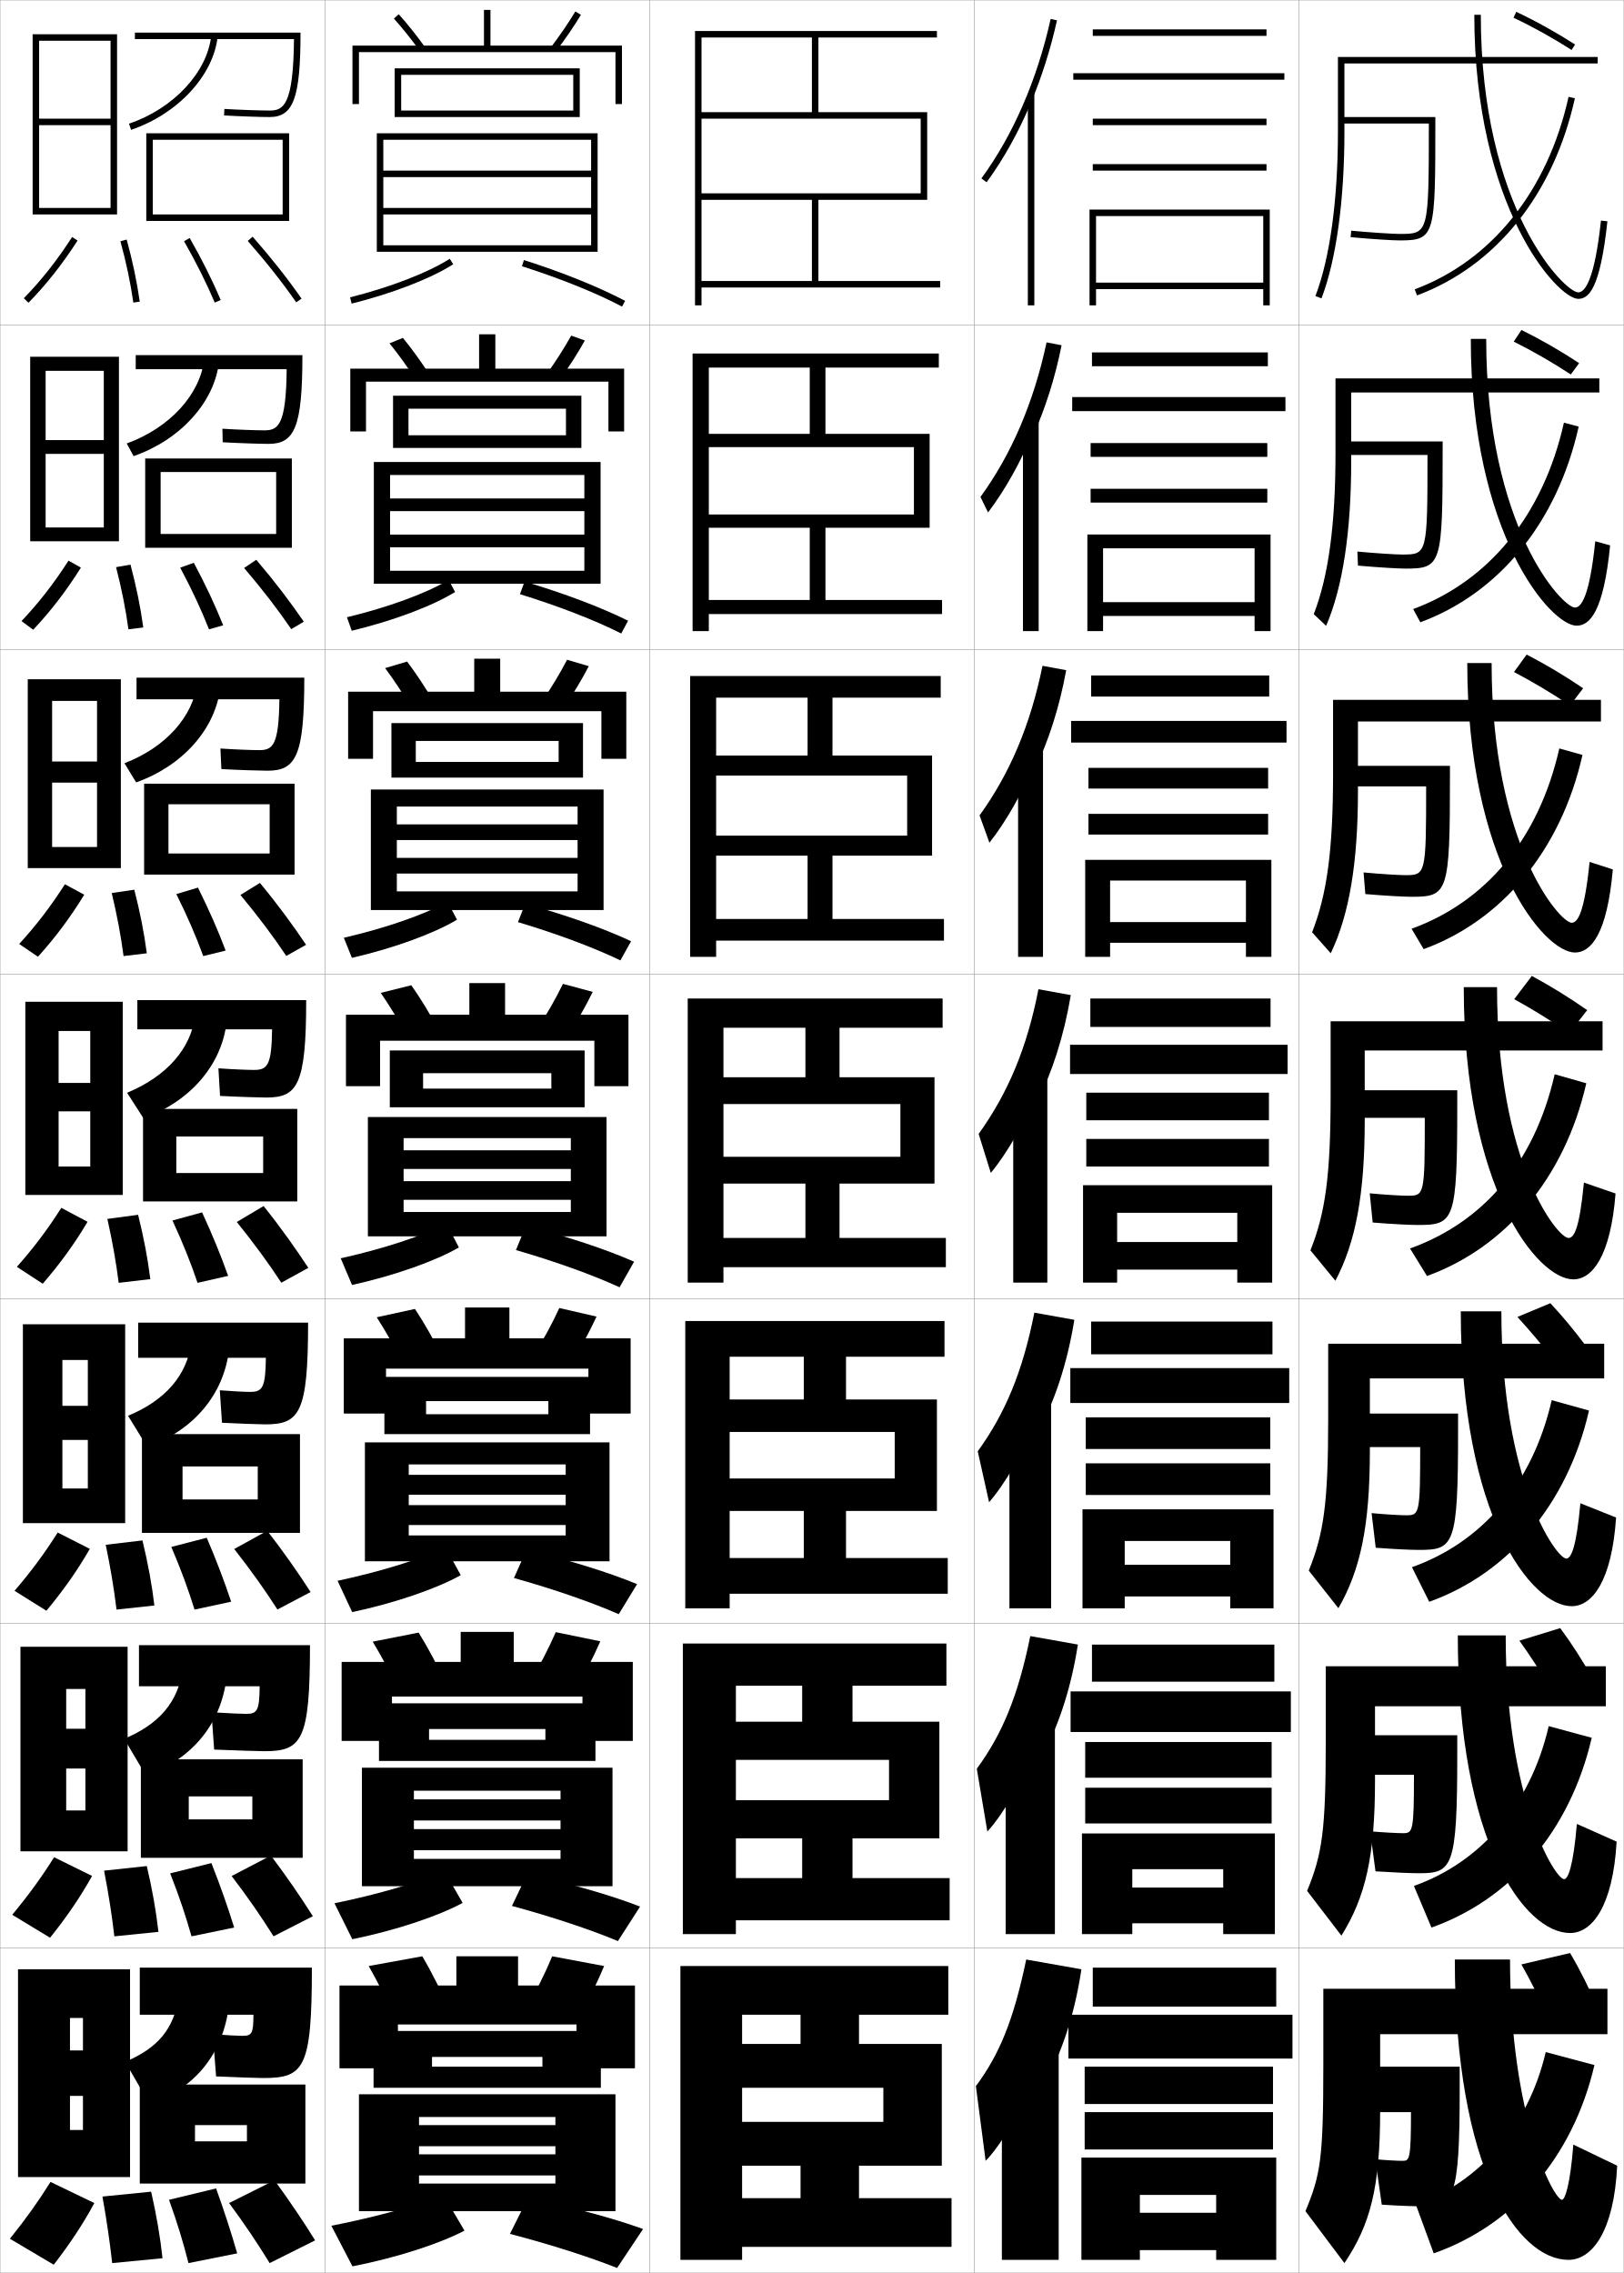
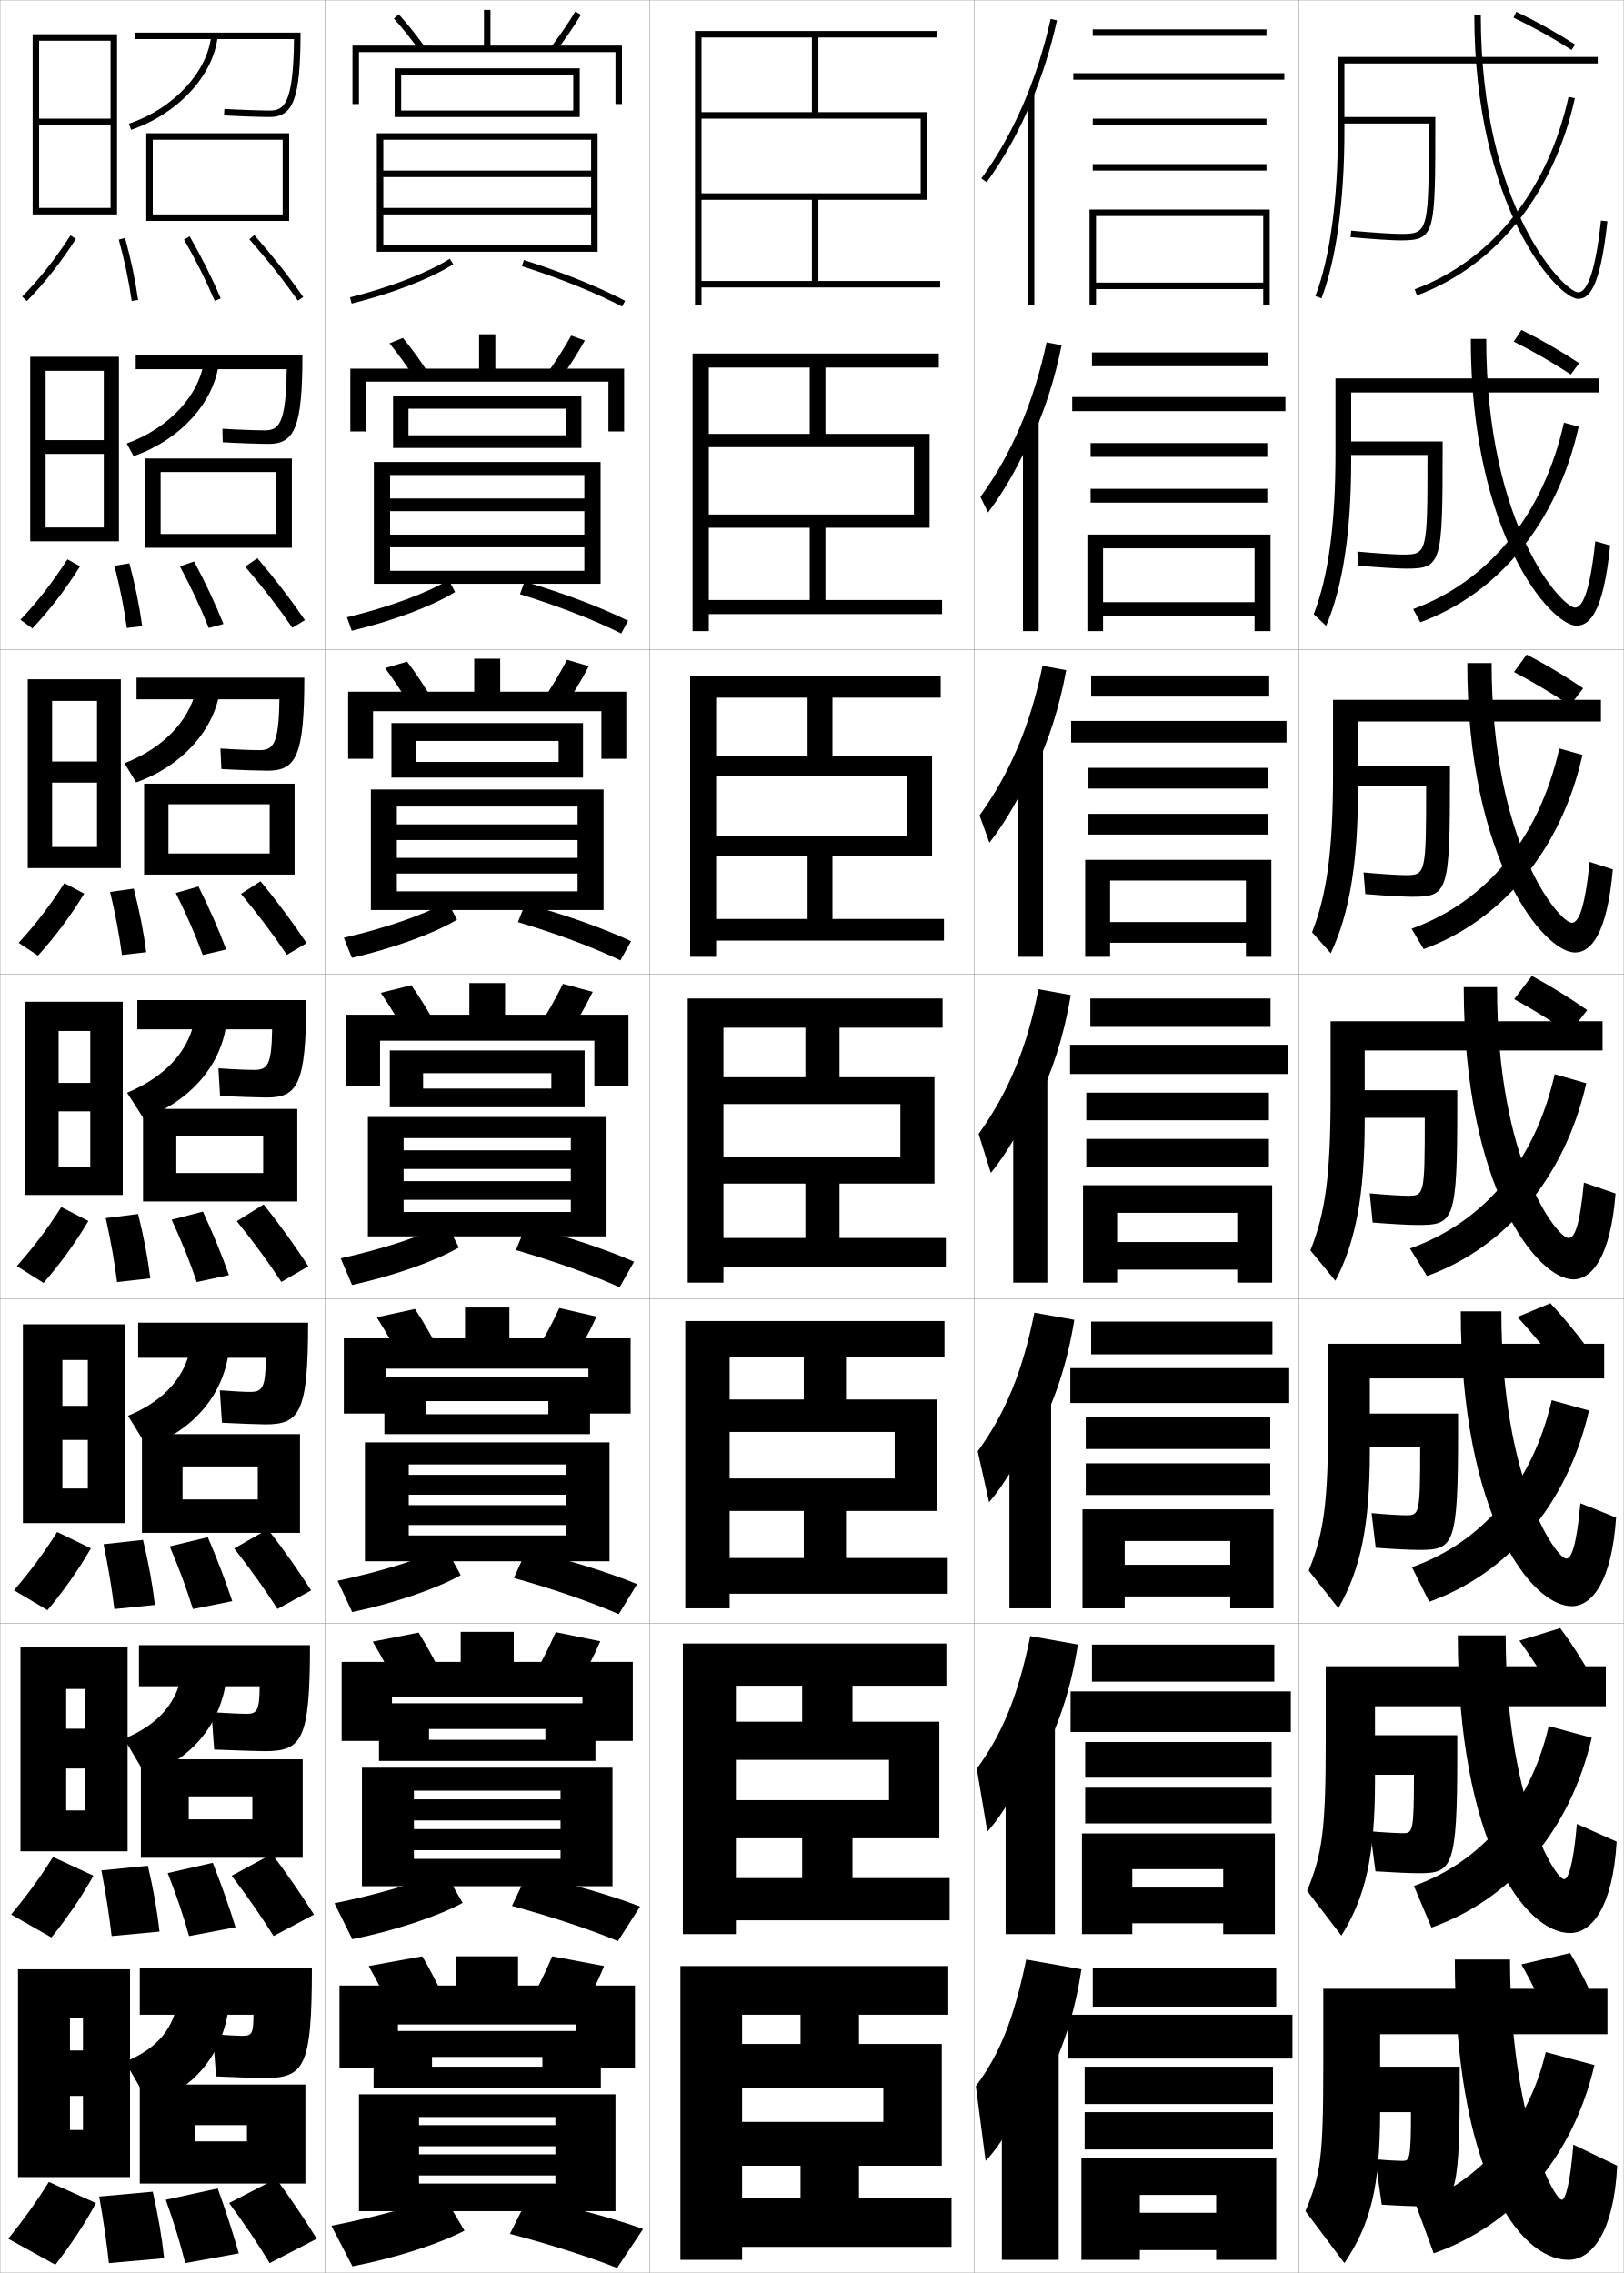
<svg xmlns="http://www.w3.org/2000/svg" width="500.1" height="700.1" viewBox="0 0 500.1 700.1" overflow="visible" enable-background="new 0 0 500.1 700.1" xml:space="preserve">
  <g id="glyphs">
    <g>
      <rect x="0.05" y="0.05" fill="none" stroke="#999999" stroke-width="0.1" width="100" height="100" />
      <rect x="0.05" y="100.05" fill="none" stroke="#999999" stroke-width="0.1" width="100" height="100" />
      <rect x="0.05" y="200.05" fill="none" stroke="#999999" stroke-width="0.1" width="100" height="100" />
      <rect x="0.05" y="300.05" fill="none" stroke="#999999" stroke-width="0.1" width="100" height="100" />
      <rect x="0.05" y="400.05" fill="none" stroke="#999999" stroke-width="0.1" width="100" height="100" />
      <rect x="0.05" y="500.05" fill="none" stroke="#999999" stroke-width="0.1" width="100" height="100" />
      <rect x="0.05" y="600.05" fill="none" stroke="#999999" stroke-width="0.1" width="100" height="100" />
      <rect x="100.05" y="0.05" fill="none" stroke="#999999" stroke-width="0.1" width="100" height="100" />
      <rect x="100.05" y="100.05" fill="none" stroke="#999999" stroke-width="0.1" width="100" height="100" />
      <rect x="100.05" y="200.05" fill="none" stroke="#999999" stroke-width="0.1" width="100" height="100" />
      <rect x="100.05" y="300.05" fill="none" stroke="#999999" stroke-width="0.1" width="100" height="100" />
      <rect x="100.05" y="400.05" fill="none" stroke="#999999" stroke-width="0.1" width="100" height="100" />
      <rect x="100.05" y="500.05" fill="none" stroke="#999999" stroke-width="0.1" width="100" height="100" />
      <rect x="100.05" y="600.05" fill="none" stroke="#999999" stroke-width="0.1" width="100" height="100" />
      <rect x="200.05" y="0.05" fill="none" stroke="#999999" stroke-width="0.1" width="100" height="100" />
      <rect x="200.05" y="100.05" fill="none" stroke="#999999" stroke-width="0.1" width="100" height="100" />
      <rect x="200.05" y="200.05" fill="none" stroke="#999999" stroke-width="0.1" width="100" height="100" />
      <rect x="200.05" y="300.05" fill="none" stroke="#999999" stroke-width="0.1" width="100" height="100" />
      <rect x="200.05" y="400.05" fill="none" stroke="#999999" stroke-width="0.1" width="100" height="100" />
      <rect x="200.05" y="500.05" fill="none" stroke="#999999" stroke-width="0.1" width="100" height="100" />
      <rect x="200.05" y="600.05" fill="none" stroke="#999999" stroke-width="0.1" width="100" height="100" />
      <rect x="300.05" y="0.05" fill="none" stroke="#999999" stroke-width="0.1" width="100" height="100" />
      <rect x="300.05" y="100.05" fill="none" stroke="#999999" stroke-width="0.1" width="100" height="100" />
      <rect x="300.05" y="200.05" fill="none" stroke="#999999" stroke-width="0.1" width="100" height="100" />
      <rect x="300.05" y="300.05" fill="none" stroke="#999999" stroke-width="0.1" width="100" height="100" />
      <rect x="300.05" y="400.05" fill="none" stroke="#999999" stroke-width="0.1" width="100" height="100" />
      <rect x="300.05" y="500.05" fill="none" stroke="#999999" stroke-width="0.1" width="100" height="100" />
      <rect x="300.05" y="600.05" fill="none" stroke="#999999" stroke-width="0.1" width="100" height="100" />
      <rect x="400.05" y="0.05" fill="none" stroke="#999999" stroke-width="0.1" width="100" height="100" />
      <rect x="400.05" y="100.05" fill="none" stroke="#999999" stroke-width="0.1" width="100" height="100" />
      <rect x="400.05" y="200.05" fill="none" stroke="#999999" stroke-width="0.1" width="100" height="100" />
      <rect x="400.05" y="300.05" fill="none" stroke="#999999" stroke-width="0.1" width="100" height="100" />
      <rect x="400.05" y="400.05" fill="none" stroke="#999999" stroke-width="0.1" width="100" height="100" />
      <rect x="400.05" y="500.05" fill="none" stroke="#999999" stroke-width="0.1" width="100" height="100" />
      <rect x="400.05" y="600.05" fill="none" stroke="#999999" stroke-width="0.1" width="100" height="100" />
    </g>
    <path d="M434.55,650.55h-13v-14h28v7c0,33.972-1.842,36-11.5,36c-2.896,0-6.924-0.138-12.5-0.5     l-2-14c3.294,0.317,6.791,0.5,8.5,0.5C434.074,665.55,434.55,665.029,434.55,650.55z" />
    <path d="M423.617,576.383l-1.636-12.332c3.795,0.33,8.309,0.583,10.068,0.583     c3.055,0,3.416-0.402,3.416-18h-15.167v-12.167h28.501v6.167     c0,34.66-1.535,36.334-11.75,36.334C434.294,576.968,429.322,576.745,423.617,576.383z     " />
    <path d="M423.686,476.715l-1.271-10.664c4.289,0.407,8.826,0.666,10.635,0.666     c4.086,0,4.334-0.285,4.334-21h-17.333v-10.334h28.999v5.334     c0,35.348-1.229,36.666-12,36.666C434.435,477.383,429.515,477.153,423.686,476.715z" />
    <g>
      <g>
        <path d="M440.05,38.05c-0.001,33.945-0.092,34-9,34       c-2.011,0-8.627-0.409-14.907-0.996l-0.186,1.992       c6.334,0.592,13.038,1.004,15.093,1.004c11,0,11-1.39,11-37v-1h-29v2H440.05z" />
      </g>
      <path d="M415.133,135.966h29.167v2.167c0,35.752-0.308,37-11.417,37      c-2.194,0-8.453-0.367-14.661-0.92l-0.178-4.327      c5.782,0.542,11.879,0.914,13.839,0.914c7.645,0,7.75-0.092,7.75-30.667h-24.5V135.966      z" />
      <path d="M417.217,235.883h29.333v3.333c0,35.894-0.614,37-11.833,37      c-2.336,0-8.147-0.321-14.229-0.836l-0.542-6.661      c5.285,0.497,10.861,0.831,12.771,0.831c6.381,0,6.499-0.13,6.5-27.333h-22      V235.883z" />
      <path d="M438.8,344.3h-19.5v-8.5h29.5v4.5c0,36.036-0.922,37-12.25,37      c-2.476,0-7.842-0.275-13.797-0.752l-0.906-8.996      c4.787,0.452,9.844,0.748,11.703,0.748      C438.667,368.3,438.8,368.133,438.8,344.3z" />
    </g>
    <path d="M466.122,5.454c5.948,2.81,12.133,6.246,17.888,9.938l1.08-1.684     c-5.826-3.737-12.089-7.217-18.112-10.062L466.122,5.454z" />
    <path d="M466.193,105.22c5.796,2.877,11.907,6.397,17.573,10.115l2.566-3.486     c-5.729-3.783-11.86-7.312-17.76-10.219L466.193,105.22z" />
    <path d="M466.265,206.987c5.645,2.943,11.682,6.549,17.259,10.292l4.053-5.289     c-5.632-3.828-11.631-7.405-17.407-10.375L466.265,206.987z" />
    <path d="M466.336,307.752c5.493,3.011,11.457,6.7,16.944,10.469l5.539-7.092     c-5.535-3.873-11.402-7.499-17.056-10.531L466.336,307.752z" />
    <g>
      <g>
        <path d="M448.05,603.55c0,64.667,19.445,92.5,35,92.5c7.166,0,14.021-8.571,15-29l-13.5-6.5       c-0.972,12.555-2.593,17-3.5,17c-2.523,0-16-25.419-16-74H448.05z" />
        <path d="M436.05,679.05l5.5,15c24.537-8.638,42.808-29.38,49.5-58l-15-4       C470.626,655.248,455.359,672.253,436.05,679.05z" />
      </g>
      <g>
        <path d="M448.967,503.717c0,63.777,20.526,91.666,34.583,91.666       c6.734,0,13.178-8.127,14.332-28.148l-12.248-5.452       c-1.1,13.107-2.735,17.018-3.917,17.018c-2.816,0-18.001-24.634-18.001-75.083       H448.967z" />
        <path d="M435.451,580.879l5.406,12.827c24.334-8.646,42.662-29.564,49.354-58.454       l-13.243-3.593C471.232,556.381,455.741,573.682,435.451,580.879z" />
      </g>
      <g>
        <path d="M449.883,403.883c0,62.89,21.609,90.834,34.167,90.834       c6.304,0,12.336-7.683,13.665-27.298l-10.996-4.405       c-1.228,13.662-2.878,17.036-4.336,17.036c-3.107,0-20-23.849-20-76.167H449.883z" />
        <path d="M434.852,482.709l5.314,10.653c24.131-8.653,42.517-29.748,49.209-58.907       l-11.486-3.186C471.839,457.514,456.122,475.111,434.852,482.709z" />
      </g>
      <g>
        <path d="M450.8,304.05c0,62,22.691,90,33.75,90c5.872,0,11.493-7.238,12.997-26.446       l-9.744-3.357c-1.355,14.215-3.02,17.054-4.753,17.054c-3.4,0-22-23.063-22-77.25       H450.8z" />
        <path d="M434.253,384.539l5.221,8.479c23.928-8.661,42.371-29.933,49.064-59.361       l-9.73-2.778C472.445,358.646,456.504,376.541,434.253,384.539z" />
      </g>
      <g>
        <path d="M451.883,204.216c0,61.12,23.684,89.167,33.167,89.167       c4.973,0,9.903-5.771,11.663-25.595l-7.159-2.31       c-1.561,15.567-3.646,18.738-5.504,18.738c-3.637,0-24.667-23.95-24.667-80       H451.883z" />
        <path d="M434.735,286.063l3.713,6.278c24.076-8.795,42.279-30.354,48.919-59.814       l-7.138-1.996C473.86,258.658,457.477,277.79,434.735,286.063z" />
      </g>
      <g>
        <path d="M452.967,104.383c0,60.239,24.675,88.333,32.583,88.333       c4.074,0,8.314-4.305,10.328-24.744l-4.573-1.262       c-1.765,16.92-4.271,20.423-6.255,20.423c-3.873,0-27.333-24.837-27.333-82.75       H452.967z" />
        <path d="M435.219,187.588l2.205,4.077c24.223-8.931,42.188-30.776,48.773-60.269       l-4.546-1.214C475.275,158.67,458.45,179.039,435.219,187.588z" />
      </g>
      <g>
        <path d="M454.05,4.55c0,59.358,25.667,87.5,32,87.5c3.175,0,6.726-2.839,8.994-23.893       l-1.988-0.215c-1.969,18.272-4.896,22.107-7.006,22.107c-4.109,0-30-25.724-30-85.5       H454.05z" />
        <path d="M435.701,89.112l0.697,1.875c24.371-9.065,42.096-31.198,48.628-60.722       l-1.953-0.432C476.69,58.682,459.424,80.288,435.701,89.112z" />
      </g>
    </g>
    <g>
      <g>
        <path d="M317.55,31.521c3.305-7.901,5.996-16.377,7.977-25.253l-1.953-0.436       c-4.19,18.79-11.566,35.777-21.33,49.128l1.613,1.18       C309.159,48.89,313.759,40.584,317.55,31.521L317.55,31.521z" />
        <rect x="316.55" y="28.85" width="2" height="65.2" />
      </g>
      <g>
        <path d="M318.131,134.249c3.765-8.351,6.778-17.738,8.813-27.905l-4.625-0.893       c-3.952,18.516-10.829,34.503-20.358,47.607l2.325,4.788       c5.171-6.791,10.172-15.681,13.661-24.349L318.131,134.249z" />
        <rect x="315.05" y="129.633" width="4.833" height="64.75" />
      </g>
      <g>
        <path d="M318.711,236.978c4.226-8.8,7.562-19.1,9.651-30.557l-7.297-1.35       c-3.713,18.242-10.093,33.229-19.387,46.085l3.037,8.397       c5.039-6.332,10.442-15.807,13.629-24.08L318.711,236.978z" />
        <rect x="313.55" y="230.417" width="7.667" height="64.3" />
      </g>
      <g>
        <path d="M319.292,339.707c4.686-9.25,8.345-20.461,10.488-33.209l-9.969-1.808       c-3.474,17.968-9.355,31.955-18.415,44.564l3.749,12.006       c4.907-5.873,10.712-15.933,13.597-23.81L319.292,339.707z" />
        <rect x="312.05" y="331.2" width="10.5" height="63.85" />
      </g>
      <g>
        <path d="M319.544,441.321c5.146-9.405,9.128-21.173,11.326-34.807l-12.312-2.205       c-3.646,18.338-9.028,31.09-17.443,42.71l3.499,15.671       c4.775-5.414,10.981-16.059,13.564-23.54L319.544,441.321z" />
        <rect x="310.883" y="430.983" width="12.833" height="64.399" />
      </g>
      <g>
        <path d="M319.797,542.936c5.606-9.56,9.911-21.884,12.163-36.403l-14.656-2.603       c-3.816,18.707-8.7,30.225-16.472,40.855l3.25,19.335       c4.643-4.954,11.251-16.184,13.532-23.27L319.797,542.936z" />
        <rect x="309.717" y="530.767" width="15.166" height="64.95" />
      </g>
      <g>
        <path d="M320.05,644.55c6.066-9.714,10.693-22.595,13-38l-17-3       c-3.988,19.076-8.372,29.359-15.5,39l3,23c4.511-4.495,11.521-16.31,13.5-23       L320.05,644.55z" />
        <rect x="308.55" y="630.55" width="17.5" height="65.5" />
      </g>
    </g>
    <g>
      <path d="M477.05,622.05c-2.592-5.863-5.531-11.787-8.5-17l15-3.5      c3.06,5.16,6.011,11.094,8.5,17L477.05,622.05z" />
      <path d="M480.512,501.473c3.437,4.62,6.8,9.874,9.739,15.106l-12.578,3.771      c-3.012-5.153-6.409-10.396-9.737-15.011L480.512,501.473z" />
      <path d="M477.474,401.396c3.813,4.081,7.588,8.655,10.979,13.214l-10.156,4.04      c-3.431-4.444-7.287-9.004-10.975-13.021L477.474,401.396z" />
    </g>
    <g>
      <g>
-         <path d="M7.336,91.85L8.764,93.25C14.208,87.703,19.156,81.437,23.891,74.092       l-1.682-1.084C17.55,80.237,12.685,86.399,7.336,91.85z" />
-         <path d="M37.085,74.314c1.805,6.571,3.104,12.746,3.975,18.876l1.98-0.281       c-0.883-6.215-2.199-12.47-4.025-19.124L37.085,74.314z" />
-         <path d="M56.682,74.296c3.785,6.629,6.875,12.81,9.447,18.894l1.842-0.779       c-2.603-6.157-5.728-12.407-9.553-19.106L56.682,74.296z" />
-         <path d="M76.298,74.209c5.795,6.614,10.679,12.801,14.932,18.912l1.641-1.143       C88.576,85.806,83.646,79.562,77.802,72.891L76.298,74.209z" />
-       </g>
-       <g>
-         <path d="M6.621,191.299l3.607,2.667c5.383-5.717,10.19-11.975,14.688-19.131       l-3.817-2.154C16.602,179.692,11.922,185.707,6.621,191.299z" />
-         <path d="M39.558,193.833l4.567-0.568c-0.849-6.247-2.14-12.599-3.938-19.354       l-4.441,0.775C37.473,181.41,38.712,187.644,39.558,193.833z" />
-         <path d="M64.365,193.833l4.369-1.233c-2.469-6.177-5.431-12.491-9.044-19.255       l-4.196,1.494C59.083,181.57,61.948,187.692,64.365,193.833z" />
-         <path d="M89.699,193.775l3.867-2.285c-4.189-6.133-8.98-12.427-14.64-19.073       l-3.753,2.516C80.821,181.554,85.539,187.678,89.699,193.775z" />
-       </g>
-       <g>
-         <path d="M5.907,290.75l5.786,3.933c5.321-5.887,9.988-12.136,14.25-19.104       l-5.954-3.223C15.654,279.147,11.161,285.015,5.907,290.75z" />
-         <path d="M38.056,294.477l7.154-0.854c-0.816-6.278-2.082-12.729-3.85-19.583       l-6.953,1.021C36.057,281.935,37.235,288.227,38.056,294.477z" />
-         <path d="M62.602,294.477l6.896-1.687c-2.336-6.195-5.133-12.574-8.536-19.404       l-6.657,1.995C57.699,282.215,60.341,288.28,62.602,294.477z" />
-         <path d="M88.169,294.43l6.094-3.428c-4.085-6.093-8.737-12.439-14.212-19.059       l-6.003,3.713C79.55,282.284,84.102,288.348,88.169,294.43z" />
-       </g>
-       <g>
-         <path d="M5.192,390.2l7.965,5.199c5.26-6.058,9.786-12.298,13.812-19.078       l-8.09-4.293C14.706,378.603,10.399,384.323,5.192,390.2z" />
-         <path d="M36.555,395.12l9.74-1.141c-0.782-6.311-2.023-12.858-3.763-19.812       l-9.465,1.266C34.64,382.459,35.758,388.811,36.555,395.12z" />
-         <path d="M60.839,395.12l9.422-2.141c-2.203-6.215-4.836-12.658-8.027-19.553       l-9.117,2.496C56.315,382.86,58.733,388.867,60.839,395.12z" />
-         <path d="M86.64,395.085l8.32-4.57c-3.98-6.053-8.494-12.45-13.784-19.045       l-8.252,4.91C78.278,383.015,82.665,389.017,86.64,395.085z" />
-       </g>
-       <g>
-         <path d="M4.478,489.983l9.81,6.133c5.199-6.229,9.584-12.46,13.375-19.053       l-9.893-5.028C13.757,478.391,9.637,483.964,4.478,489.983z" />
-         <path d="M35.886,495.764l11.66-1.261c-0.749-6.343-1.964-12.988-3.675-20.042       l-11.31,1.344C34.056,482.983,35.114,489.394,35.886,495.764z" />
-         <path d="M59.909,495.764l11.281-2.428c-2.069-6.234-4.539-12.742-7.519-19.702       l-10.911,2.831C55.765,483.505,57.959,489.454,59.909,495.764z" />
-         <path d="M85.442,495.74L95.656,490.359c-3.876-6.012-8.25-12.295-13.356-18.863       l-10.167,5.606C77.339,483.745,81.561,489.685,85.442,495.74z" />
-       </g>
-       <g>
-         <path d="M3.764,589.767l11.655,7.066c5.138-6.398,9.383-12.621,12.938-19.026       l-11.696-5.764C12.81,578.18,8.876,583.605,3.764,589.767z" />
-         <path d="M35.218,596.406l13.58-1.38c-0.715-6.374-1.906-13.117-3.588-20.271       l-13.155,1.422C33.472,583.508,34.47,589.978,35.218,596.406z" />
-         <path d="M58.979,596.406l13.141-2.713c-1.936-6.254-4.242-12.826-7.009-19.852       l-12.706,3.166C55.215,584.15,57.185,590.042,58.979,596.406z" />
-         <path d="M84.247,596.395l12.106-6.189c-3.772-5.972-8.007-12.14-12.928-18.682       l-12.084,6.303C76.401,584.475,80.457,590.354,84.247,596.395z" />
-       </g>
-       <g>
-         <path d="M15.55,672.05c-3.688,5.918-7.436,11.196-12.5,17.5l13.5,8       c5.077-6.569,9.181-12.783,12.5-19L15.55,672.05z" />
-         <path d="M34.55,697.05l15.5-1.5c-0.682-6.406-1.848-13.247-3.5-20.5l-15,1.5       C32.889,684.032,33.826,690.561,34.55,697.05z" />
-         <path d="M58.05,697.05l15-3c-1.802-6.273-3.944-12.91-6.5-20l-14.5,3.5       C54.664,684.795,56.411,690.629,58.05,697.05z" />
-         <path d="M83.05,697.05l14-7c-3.668-5.931-7.764-11.983-12.5-18.5l-14,7       C75.463,685.205,79.353,691.022,83.05,697.05z" />
-       </g>
-     </g>
-     <g>
-       <g>
        <polygon points="34.05,64.05 12.05,64.05 12.05,66.05 36.05,66.05        36.05,10.55 10.05,10.55 10.05,66.05 12.05,66.05 12.05,12.55        34.05,12.55 34.05,36.55 12.05,36.55 12.05,38.55 34.05,38.55 " />
        <path d="M41.55,10.05v2h48.988c-0.184,20.374-3.232,22-7.488,22       c-2.69,0-9.365-0.218-13.939-0.498l-0.121,1.996       c4.607,0.283,11.342,0.502,14.061,0.502c7.281,0,9.5-5.839,9.5-26H41.55z" />
        <path d="M39.728,38.104l0.645,1.893c14.435-4.917,25.402-16.777,26.672-28.842       l-1.988-0.209C63.864,22.261,53.449,33.429,39.728,38.104z" />
        <polygon points="87.05,66.05 47.05,66.05 47.05,68.05 89.05,68.05        89.05,41.05 45.05,41.05 45.05,68.05 47.05,68.05 47.05,43.05        87.05,43.05 " />
      </g>
      <g>
        <polygon points="36.633,166.717 36.633,109.883 9.3,109.883 9.3,166.717        14.05,166.717 14.05,114.217 31.967,114.217 31.967,135.55 14.05,135.55        14.05,139.8 31.967,139.8 31.967,162.466 14.05,162.466 14.05,166.717 " />
        <path d="M41.8,109.383v4.334h46.492c-0.176,17.231-2.605,18.832-6.846,18.832       c-2.414,0-8.36-0.203-12.949-0.498l0.086,4.164       c4.868,0.283,11.665,0.502,14.134,0.502c8.027,0,10.417-5.158,10.417-27.334       H41.8z" />
        <path d="M39.031,136.595l2.12,3.894c14.35-4.99,24.947-16.605,26.31-29.118       l-4.573-0.741C61.674,121.463,52.294,131.773,39.031,136.595z" />
        <polygon points="89.883,168.717 89.883,141.217 44.717,141.217 44.717,168.717        49.467,168.717 49.467,145.383 85.05,145.383 85.05,164.467 49.467,164.467        49.467,168.717 " />
      </g>
      <g>
        <polygon points="37.216,267.383 37.216,209.216 8.55,209.216 8.55,267.383        16.05,267.383 16.05,215.883 29.883,215.883 29.883,234.55 16.05,234.55        16.05,241.05 29.883,241.05 29.883,260.883 16.05,260.883 16.05,267.383 " />
        <path d="M42.05,208.716v6.667h43.996c-0.168,14.089-1.979,15.665-6.203,15.665       c-2.138,0-7.356-0.189-11.959-0.499l0.293,6.332       c5.129,0.284,11.989,0.501,14.207,0.501c8.774,0,11.333-4.477,11.333-28.667       H42.05z" />
        <path d="M38.335,235.086l3.595,5.895c14.265-5.063,24.492-16.434,25.947-29.394       l-7.157-1.273C59.483,220.665,51.139,230.118,38.335,235.086z" />
        <polygon points="90.716,269.383 90.716,241.383 44.383,241.383 44.383,269.383        51.883,269.383 51.883,247.716 83.05,247.716 83.05,262.883 51.883,262.883        51.883,269.383 " />
      </g>
    </g>
    <g>
      <polygon points="37.8,368.05 37.8,308.55 7.8,308.55 7.8,368.05       18.05,368.05 18.05,317.55 27.8,317.55 27.8,333.55 18.05,333.55       18.05,342.3 27.8,342.3 27.8,359.3 18.05,359.3 18.05,368.05 " />
      <path d="M42.3,308.05v9h41.5c-0.161,10.947-1.353,12.498-5.561,12.498      c-1.861,0-6.352-0.175-10.97-0.499l0.5,8.5      c5.39,0.284,12.313,0.501,14.28,0.501c9.521,0,12.25-3.796,12.25-30H42.3z" />
      <path d="M39.139,336.577l5.069,7.896c14.181-5.137,24.037-16.262,25.585-29.67      l-9.74-1.806C58.792,322.867,51.483,331.463,39.139,336.577z" />
      <polygon points="91.55,370.05 91.55,341.55 44.05,341.55 44.05,370.05       54.3,370.05 54.3,350.05 81.05,350.05 81.05,361.3 54.3,361.3       54.3,370.05 " />
    </g>
    <g>
      <polygon points="38.55,469.134 38.55,407.884 7.05,407.884 7.05,469.134       19.217,469.134 19.217,418.884 27.05,418.884 27.05,433.009 19.217,433.009       19.217,443.509 27.05,443.509 27.05,458.466 19.217,458.466 19.217,469.134 " />
      <path d="M77.01,428.716c-1.585,0-5.676-0.204-9.313-0.5l0.667,10      c4.652,0.253,11.638,0.5,13.354,0.5c10.554,0,13.166-3.502,13.166-31.332H42.55      v10.832h39.333C81.775,427.489,80.81,428.716,77.01,428.716z" />
      <path d="M39.442,436.067l5.88,9.598c14.111-5.03,23.565-15.938,25.223-29.947      l-11.66-2.037C57.539,423.558,51.024,431.254,39.442,436.067z" />
      <polygon points="92.383,472.134 92.383,441.716 43.717,441.716 43.717,472.134       56.217,472.134 56.217,451.675 79.383,451.675 79.383,461.841 56.217,461.841       56.217,472.134 " />
    </g>
    <g>
      <polygon points="39.3,570.217 39.3,507.217 6.3,507.217 6.3,570.217       20.383,570.217 20.383,520.217 26.3,520.217 26.3,532.467 20.383,532.467       20.383,544.717 26.3,544.717 26.3,557.633 20.383,557.633 20.383,570.217 " />
      <path d="M75.78,527.883c-1.308,0-5.008-0.157-10.657-0.5l0.833,11.5      c6.911,0.285,13.962,0.5,15.427,0.5c11.587,0,14.083-3.21,14.083-32.666H42.8      v12.666h37.167C79.913,526.98,79.172,527.883,75.78,527.883z" />
      <path d="M38.246,535.559l6.69,11.299c14.042-4.924,23.093-15.615,24.861-30.224      l-13.58-2.269C54.786,524.247,49.065,531.045,38.246,535.559z" />
      <polygon points="93.216,572.217 93.216,541.883 43.383,541.883 43.383,572.217       58.133,572.217 58.133,553.3 77.716,553.3 77.716,560.383 58.133,560.383       58.133,572.217 " />
    </g>
    <g>
      <polygon points="40.05,670.55 40.05,606.55 5.55,606.55 5.55,670.55       21.55,670.55 21.55,621.55 25.55,621.55 25.55,631.55 21.55,631.55       21.55,645.55 25.55,645.55 25.55,656.05 21.55,656.05 21.55,670.55 " />
      <path d="M74.55,627.05c-1.031,0-4.336-0.147-9-0.5l1,13c6.172,0.285,13.286,0.5,14.5,0.5      c12.62,0,15-2.917,15-34h-53v14.5h35C78.05,626.473,77.534,627.05,74.55,627.05z" />
      <path d="M38.55,635.05l7.5,13c13.973-4.817,22.621-15.292,24.5-30.5l-15.5-2.5      C53.532,624.937,48.606,630.836,38.55,635.05z" />
      <polygon points="94.05,672.55 94.05,642.05 43.05,642.05 43.05,672.55       60.05,672.55 60.05,654.55 76.05,654.55 76.05,659.55 60.05,659.55       60.05,672.55 " />
    </g>
    <g>
      <path d="M107.807,91.58l0.486,1.939c12.677-3.181,24.375-7.714,31.294-12.127      l-1.074-1.686C131.764,84.01,120.285,88.448,107.807,91.58z" />
      <path d="M160.746,82.003c11.843,3.776,22.794,8.191,30.837,12.432l0.934-1.77      c-8.145-4.293-19.212-8.757-31.163-12.568L160.746,82.003z" />
    </g>
    <g>
      <g>
        <path d="M106.847,190.117l1.488,4.157c12.859-3.098,24.815-7.604,31.829-11.938       l-1.979-3.696C131.26,182.756,119.568,187.052,106.847,190.117z" />
        <path d="M160.129,183.01c11.946,3.69,23.056,8.006,31.198,12.11l2.111-3.933       c-8.326-4.135-19.653-8.421-31.886-12.057L160.129,183.01z" />
      </g>
      <g>
        <path d="M105.888,288.841l2.49,6.188c13.041-3.016,25.256-7.495,32.363-11.751       l-2.883-5.52C130.756,281.69,118.852,285.843,105.888,288.841z" />
        <path d="M159.514,284.019c12.048,3.603,23.318,7.82,31.558,11.788l3.289-5.909       c-8.508-3.978-20.093-8.086-32.608-11.546L159.514,284.019z" />
      </g>
      <g>
        <path d="M104.929,387.565l3.492,8.219c13.223-2.934,25.696-7.385,32.897-11.562       l-3.787-7.344C130.252,380.624,118.136,384.635,104.929,387.565z" />
        <path d="M158.897,385.026c12.151,3.517,23.58,7.635,31.919,11.466l4.467-7.885       c-8.69-3.819-20.534-7.751-33.331-11.034L158.897,385.026z" />
      </g>
      <g>
        <path d="M103.969,486.894l4.495,9.646c13.404-2.852,26.137-7.275,33.432-11.375       l-4.691-8.562C129.748,480.162,117.42,484.03,103.969,486.894z" />
        <path d="M158.281,486.034c12.254,3.43,23.843,7.449,32.279,11.145l5.645-9.258       c-8.872-3.66-20.975-7.415-34.054-10.521L158.281,486.034z" />
      </g>
      <g>
        <path d="M103.009,586.222l5.498,11.073c13.586-2.77,26.577-7.166,33.966-11.188       l-5.596-9.781C129.244,579.7,116.704,583.426,103.009,586.222z" />
        <path d="M157.666,587.042c12.356,3.344,24.104,7.265,32.64,10.822l6.822-10.629       c-9.055-3.503-21.415-7.08-34.777-10.011L157.666,587.042z" />
      </g>
    </g>
    <g>
      <path d="M102.05,685.55l6.5,12.5c13.769-2.688,27.017-7.056,34.5-11l-6.5-11      C128.74,679.238,115.987,682.821,102.05,685.55z" />
      <path d="M157.05,688.05c12.459,3.257,24.366,7.079,33,10.5l8-12      c-9.237-3.346-21.855-6.745-35.5-9.5L157.05,688.05z" />
    </g>
    <g>
      <polygon points="123.55,34.05 123.55,36.05 178.55,36.05 178.55,21.05       121.55,21.05 121.55,36.05 123.55,36.05 123.55,23.05 176.55,23.05       176.55,34.05 " />
      <polygon points="182.05,75.55 118.05,75.55 118.05,77.55 184.05,77.55       184.05,41.05 116.05,41.05 116.05,77.55 118.05,77.55 118.05,43.05       182.05,43.05 182.05,52.55 118.05,52.55 118.05,54.55 182.05,54.55       182.05,64.05 118.05,64.05 118.05,66.05 182.05,66.05 " />
    </g>
    <g>
      <g>
        <polygon points="125.799,134.066 125.799,137.966 179.049,137.966 179.049,121.883        121.049,121.883 121.049,137.966 125.799,137.966 125.799,125.883 174.3,125.883        174.3,134.066 " />
        <polygon points="184.966,179.799 184.966,142.299 115.133,142.299 115.133,179.799        120.133,179.799 120.133,146.299 179.966,146.299 179.966,153.533 120.133,153.533        120.133,157.433 179.966,157.433 179.966,164.666 120.133,164.666 120.133,168.565        179.966,168.565 179.966,175.799 120.133,175.799 120.133,179.799 " />
      </g>
      <g>
        <polygon points="128.05,234.683 128.05,239.508 179.55,239.508 179.55,222.716        120.55,222.716 120.55,239.508 128.05,239.508 128.05,228.216 172.05,228.216        172.05,234.683 " />
        <polygon points="185.883,280.3 185.883,243.175 114.216,243.175 114.216,280.3        122.217,280.3 122.217,248.424 177.883,248.424 177.883,253.916 122.217,253.916        122.217,258.741 177.883,258.741 177.883,264.233 122.217,264.233 122.217,269.058        177.883,269.058 177.883,274.55 122.217,274.55 122.217,280.3 " />
      </g>
      <g>
        <polygon points="130.3,335.3 130.3,341.05 180.05,341.05 180.05,323.55        120.05,323.55 120.05,341.05 130.3,341.05 130.3,330.55 169.8,330.55        169.8,335.3 " />
        <polygon points="186.8,380.8 186.8,344.05 113.3,344.05 113.3,380.8        124.3,380.8 124.3,350.55 175.8,350.55 175.8,354.3 124.3,354.3        124.3,360.05 175.8,360.05 175.8,363.8 124.3,363.8 124.3,369.55        175.8,369.55 175.8,373.3 124.3,373.3 124.3,380.8 " />
      </g>
      <g>
        <polygon points="131.217,435.591 131.217,441.716 181.717,441.716 181.717,424.091        118.383,424.091 118.383,441.716 131.217,441.716 131.217,431.55 168.883,431.55        168.883,435.591 " />
        <polygon points="187.717,480.884 187.717,444.259 112.383,444.259 112.383,480.884        125.883,480.884 125.883,451.05 174.216,451.05 174.216,454.259 125.883,454.259        125.883,460.384 174.216,460.384 174.216,463.591 125.883,463.591 125.883,469.716        174.216,469.716 174.216,472.925 125.883,472.925 125.883,480.884 " />
      </g>
      <g>
        <polygon points="132.133,535.883 132.133,542.383 183.383,542.383 183.383,524.633        116.716,524.633 116.716,542.383 132.133,542.383 132.133,532.55 167.967,532.55        167.967,535.883 " />
        <polygon points="188.633,580.967 188.633,544.467 111.466,544.467 111.466,580.967        127.467,580.967 127.467,551.55 172.633,551.55 172.633,554.217 127.467,554.217        127.467,560.717 172.633,560.717 172.633,563.383 127.467,563.383 127.467,569.883        172.633,569.883 172.633,572.55 127.467,572.55 127.467,580.967 " />
      </g>
    </g>
    <g>
      <polygon points="133.05,636.55 133.05,643.05 185.05,643.05 185.05,625.55       115.05,625.55 115.05,643.05 133.05,643.05 133.05,633.55 167.05,633.55       167.05,636.55 " />
      <polygon points="189.55,681.05 189.55,645.05 110.55,645.05 110.55,681.05       129.05,681.05 129.05,652.05 171.05,652.05 171.05,654.55 129.05,654.55       129.05,661.05 171.05,661.05 171.05,663.55 129.05,663.55 129.05,670.05       171.05,670.05 171.05,672.55 129.05,672.55 129.05,681.05 " />
    </g>
    <g>
      <polygon points="151.05,14.05 151.05,3.05 149.05,3.05 149.05,14.05       108.55,14.05 108.55,32.05 110.55,32.05 110.55,16.05 189.55,16.05       189.55,32.05 191.55,32.05 191.55,14.05 " />
      <path d="M121.306,5.717c2.655,2.964,5.324,6.301,7.934,9.918l1.621-1.17      c-2.648-3.674-5.363-7.066-8.066-10.082L121.306,5.717z" />
      <path d="M169.751,14.447l1.598,1.205c2.906-3.854,5.449-7.584,7.559-11.087      l-1.715-1.031C175.12,6.978,172.616,10.649,169.751,14.447z" />
    </g>
    <g>
      <g>
        <polygon points="107.883,113.55 107.883,132.883 112.716,132.883 112.716,117.549        187.383,117.549 187.383,132.883 192.216,132.883 192.216,113.55 152.55,113.55        152.55,102.966 147.549,102.966 147.549,113.55 " />
        <path d="M127.985,116.847c-2.607-3.992-5.321-7.76-8.028-11.099l4.13-1.671       c2.763,3.373,5.516,7.189,8.138,11.235L127.985,116.847z" />
        <path d="M168.3,115.297l4.104,1.652c2.966-4.14,5.579-8.236,7.715-12.072       l-4.202-1.507C173.812,107.157,171.232,111.205,168.3,115.297z" />
      </g>
      <g>
        <polygon points="107.216,213.05 107.216,233.716 114.883,233.716 114.883,219.05        185.216,219.05 185.216,233.716 192.883,233.716 192.883,213.05 154.05,213.05        154.05,202.883 146.05,202.883 146.05,213.05 " />
        <path d="M126.73,218.059c-2.604-4.366-5.362-8.565-8.122-12.279l6.771-2.009       c2.822,3.73,5.615,7.97,8.211,12.388L126.73,218.059z" />
        <path d="M166.851,216.148l6.611,2.098c3.025-4.425,5.709-8.887,7.872-13.058       l-6.689-1.983C172.505,207.337,169.848,211.76,166.851,216.148z" />
      </g>
      <g>
        <polygon points="106.55,312.55 106.55,334.55 117.05,334.55 117.05,320.55        183.05,320.55 183.05,334.55 193.55,334.55 193.55,312.55 155.55,312.55        155.55,302.8 144.55,302.8 144.55,312.55 " />
        <path d="M125.477,319.271c-2.601-4.74-5.404-9.371-8.217-13.459l9.412-2.347       c2.882,4.088,5.714,8.751,8.283,13.541L125.477,319.271z" />
        <path d="M165.4,316.999l9.118,2.545c3.085-4.711,5.839-9.539,8.029-14.043       l-9.177-2.459C171.198,307.517,168.464,312.315,165.4,316.999z" />
      </g>
      <g>
        <polygon points="105.883,412.216 105.883,435.384 118.883,435.384 118.883,421.55        181.217,421.55 181.217,435.384 194.217,435.384 194.217,412.216 156.883,412.216        156.883,402.716 143.217,402.716 143.217,412.216 " />
        <path d="M124.334,420.364c-2.598-5.115-5.447-10.176-8.311-14.639l11.774-2.564       c2.941,4.445,5.812,9.531,8.355,14.693L124.334,420.364z" />
        <path d="M164.117,417.849l11.412,2.697c3.144-4.997,5.968-10.191,8.186-15.029       l-11.451-2.639C170.058,407.696,167.247,412.87,164.117,417.849z" />
      </g>
      <g>
        <polygon points="105.216,511.883 105.216,536.217 120.716,536.217 120.716,522.55        179.383,522.55 179.383,536.217 194.883,536.217 194.883,511.883 158.217,511.883        158.217,502.633 141.883,502.633 141.883,511.883 " />
        <path d="M123.192,521.457c-2.595-5.489-5.489-10.981-8.406-15.819l14.137-2.782       c3,4.803,5.912,10.312,8.428,15.847L123.192,521.457z" />
        <path d="M162.833,518.699l13.706,2.849c3.203-5.283,6.098-10.843,8.343-16.015       l-13.725-2.819C168.917,507.875,166.03,513.426,162.833,518.699z" />
      </g>
    </g>
    <g>
      <polygon points="104.55,611.55 104.55,637.05 122.55,637.05 122.55,623.55       177.55,623.55 177.55,637.05 195.55,637.05 195.55,611.55 159.55,611.55       159.55,602.55 140.55,602.55 140.55,611.55 " />
      <path d="M122.05,622.55c-2.592-5.863-5.53-11.787-8.5-17l16.5-3      c3.06,5.16,6.011,11.093,8.5,17L122.05,622.55z" />
      <path d="M170.05,602.55c-2.272,5.505-5.237,11.431-8.5,17l16,3      c3.263-5.569,6.228-11.495,8.5-17L170.05,602.55z" />
    </g>
    <g>
      <polygon points="250.05,61.55 250.05,86.55 252.05,86.55 252.05,61.55       285.55,61.55 285.55,34.55 252.05,34.55 252.05,11.55 250.05,11.55       250.05,34.55 216.05,34.55 216.05,11.55 288.55,11.55 288.55,9.55       214.05,9.55 214.05,94.05 216.05,94.05 216.05,88.55 289.55,88.55       289.55,86.55 216.05,86.55 216.05,36.55 283.55,36.55 283.55,59.55       216.05,59.55 216.05,61.55 " />
      <polygon points="249.383,162.55 249.383,184.799 254.216,184.799 254.216,162.55       286.3,162.55 286.3,133.633 254.216,133.633 254.216,113.216 249.383,113.216       249.383,133.633 218.299,133.633 218.299,113.216 289.133,113.216 289.133,108.883       213.3,108.883 213.3,194.383 218.299,194.383 218.299,189.133 290.133,189.133       290.133,184.799 218.299,184.799 218.299,137.716 281.466,137.716 281.466,158.466       218.299,158.466 218.299,162.55 " />
      <polygon points="248.717,263.55 248.717,283.05 256.383,283.05 256.383,263.55       287.05,263.55 287.05,232.716 256.383,232.716 256.383,214.883 248.717,214.883       248.717,232.716 220.55,232.716 220.55,214.883 289.717,214.883 289.717,208.217       212.55,208.217 212.55,294.716 220.55,294.716 220.55,289.716 290.717,289.716       290.717,283.05 220.55,283.05 220.55,238.883 279.383,238.883 279.383,257.383       220.55,257.383 220.55,263.55 " />
      <polygon points="248.05,364.55 248.05,381.3 258.55,381.3 258.55,364.55       287.8,364.55 287.8,331.8 258.55,331.8 258.55,316.55 248.05,316.55       248.05,331.8 222.8,331.8 222.8,316.55 290.3,316.55 290.3,307.55       211.8,307.55 211.8,395.05 222.8,395.05 222.8,390.3 291.3,390.3       291.3,381.3 222.8,381.3 222.8,340.05 277.3,340.05 277.3,356.3       222.8,356.3 222.8,364.55 " />
      <polygon points="247.549,465.383 247.549,479.883 260.55,479.883 260.55,465.383       288.55,465.383 288.55,431.05 260.55,431.05 260.55,417.883 247.549,417.883       247.549,431.05 224.716,431.05 224.716,417.883 290.883,417.883 290.883,406.883       211.05,406.883 211.05,495.383 224.716,495.383 224.716,490.883 291.883,490.883       291.883,479.883 224.716,479.883 224.716,441.05 275.55,441.05 275.55,455.383       224.716,455.383 224.716,465.383 " />
      <polygon points="247.05,566.217 247.05,578.467 262.55,578.467 262.55,566.217       289.3,566.217 289.3,530.3 262.55,530.3 262.55,519.217 247.05,519.217       247.05,530.3 226.633,530.3 226.633,519.217 291.467,519.217 291.467,506.217       210.3,506.217 210.3,595.717 226.633,595.717 226.633,591.467 292.467,591.467       292.467,578.467 226.633,578.467 226.633,542.05 273.8,542.05 273.8,554.467       226.633,554.467 226.633,566.217 " />
      <polygon points="246.55,667.05 246.55,677.05 264.55,677.05 264.55,667.05       290.05,667.05 290.05,629.55 264.55,629.55 264.55,620.55 246.55,620.55       246.55,629.55 228.55,629.55 228.55,620.55 292.05,620.55 292.05,605.55       209.55,605.55 209.55,696.05 228.55,696.05 228.55,692.05 293.05,692.05       293.05,677.05 228.55,677.05 228.55,643.05 272.05,643.05 272.05,653.55       228.55,653.55 228.55,667.05 " />
    </g>
    <g>
      <path d="M414.05,19.55h78v-2h-80v23c0,20.973-2.463,38.958-6.934,50.643l1.867,0.715      C411.54,80,414.05,61.761,414.05,40.55V19.55z" />
      <path d="M492.55,120.883v-4.333h-81.25v22.917c0,22.289-2.19,38.085-6.695,49.702      l3.807,3.596c5.126-11.904,7.722-28.979,7.722-50.631v-21.25H492.55z" />
      <path d="M493.05,222.216v-6.667h-82.5v22.833c0,23.605-1.917,37.212-6.456,48.762      l5.745,6.477c5.695-11.902,8.378-27.812,8.378-49.905v-21.5H493.05z" />
      <path d="M493.55,323.55v-9h-83.75v22.75c0,24.922-1.645,36.34-6.217,47.821l7.684,9.357      c6.265-11.899,9.033-26.645,9.033-49.179v-21.75H493.55z" />
      <path d="M494.05,424.55v-10.667h-85v23c0,26.238-1.372,35.468-5.978,46.881      l9.122,11.572c6.834-11.897,9.688-25.478,9.688-48.453v-22.333H494.05z" />
      <path d="M494.55,525.55v-12.333h-86.25v23.25c0,27.555-1.099,34.595-5.739,45.94      l10.562,13.785c7.403-11.895,10.345-24.31,10.345-47.726v-22.917H494.55z" />
      <path d="M495.05,626.55v-14h-87.5v23.5c0,28.872-0.826,33.723-5.5,45l12,16      c7.973-11.893,11-23.143,11-47v-23.5H495.05z" />
    </g>
    <g>
      <rect x="336.55" y="9.05" width="53.5" height="2" />
      <rect x="330.55" y="22.55" width="65" height="2" />
      <rect x="336.55" y="36.55" width="53.5" height="2" />
      <rect x="336.55" y="50.55" width="53.5" height="2" />
      <polygon points="389.05,87.05 337.55,87.05 337.55,89.05 389.05,89.05       389.05,94.05 391.05,94.05 391.05,64.55 335.55,64.55 335.55,94.05       337.55,94.05 337.55,66.55 389.05,66.55 " />
    </g>
    <g>
      <g>
        <rect x="336.3" y="108.549" width="54.166" height="4.25" />
        <rect x="330.216" y="122.299" width="65.667" height="4.333" />
        <rect x="335.883" y="136.467" width="54.417" height="4.249" />
        <rect x="335.883" y="150.55" width="54.417" height="4.25" />
        <polygon points="386.383,185.467 339.716,185.467 339.716,189.716 386.383,189.716        386.383,194.383 391.3,194.383 391.3,164.633 334.883,164.633 334.883,194.383        339.716,194.383 339.716,168.883 386.383,168.883 " />
      </g>
      <g>
        <rect x="336.05" y="208.05" width="54.833" height="6.5" />
        <rect x="329.883" y="222.05" width="66.333" height="6.667" />
        <rect x="335.216" y="236.508" width="55.334" height="6.375" />
        <rect x="335.216" y="250.675" width="55.334" height="6.375" />
        <polygon points="383.716,284.008 341.883,284.008 341.883,290.383 383.716,290.383        383.716,294.716 391.55,294.716 391.55,264.842 334.216,264.842 334.216,294.716        341.883,294.716 341.883,271.217 383.716,271.217 " />
      </g>
      <g>
        <rect x="335.8" y="307.55" width="55.5" height="8.75" />
        <rect x="329.55" y="321.8" width="67" height="9" />
        <rect x="334.55" y="336.55" width="56.25" height="8.5" />
        <rect x="334.55" y="350.8" width="56.25" height="8.5" />
        <polygon points="381.05,382.55 344.05,382.55 344.05,391.05 381.05,391.05        381.05,395.05 391.8,395.05 391.8,365.05 333.55,365.05 333.55,395.05        344.05,395.05 344.05,373.55 381.05,373.55 " />
      </g>
      <g>
        <rect x="336.05" y="407.05" width="55.834" height="10.084" />
        <rect x="329.634" y="421.384" width="67.416" height="10.75" />
        <rect x="334.384" y="436.55" width="56.832" height="9.75" />
        <rect x="334.384" y="450.716" width="56.832" height="9.75" />
        <polygon points="378.884,481.966 346.384,481.966 346.384,491.716 378.884,491.716        378.884,495.384 392.216,495.384 392.216,464.884 333.384,464.884 333.384,495.384        346.384,495.384 346.384,474.634 378.884,474.634 " />
      </g>
      <g>
        <rect x="336.3" y="506.55" width="56.167" height="11.417" />
        <rect x="329.717" y="520.967" width="67.833" height="12.5" />
        <rect x="334.217" y="536.55" width="57.416" height="11" />
        <rect x="334.217" y="550.633" width="57.416" height="11" />
        <polygon points="376.717,581.383 348.717,581.383 348.717,592.383 376.717,592.383        376.717,595.717 392.633,595.717 392.633,564.717 333.217,564.717 333.217,595.717        348.717,595.717 348.717,575.717 376.717,575.717 " />
      </g>
    </g>
    <g>
      <rect x="336.55" y="606.05" width="56.5" height="12" />
      <rect x="329.05" y="620.55" width="69" height="13.5" />
      <rect x="334.05" y="636.55" width="58" height="11.5" />
      <rect x="334.05" y="650.55" width="58" height="11.5" />
      <polygon points="374.55,681.55 351.05,681.55 351.05,693.05 374.55,693.05       374.55,696.05 393.05,696.05 393.05,664.55 333.05,664.55 333.05,696.05       351.05,696.05 351.05,676.05 374.55,676.05 " />
    </g>
+     <g>
+       <g>
+         <path d="M6.836,91.35L8.264,92.75c5.444-5.547,10.393-11.813,15.126-19.158       l-1.68-1.084C17.05,79.737,12.185,85.899,6.836,91.35z" />
+         <path d="M36.585,73.814c1.805,6.571,3.104,12.746,3.975,18.876l1.98-0.281       c-0.883-6.215-2.199-12.47-4.025-19.124L36.585,73.814z" />
+         <path d="M56.681,73.796c3.785,6.629,6.876,12.81,9.448,18.894l1.842-0.779       c-2.603-6.157-5.728-12.407-9.552-19.106L56.681,73.796z" />
+         <path d="M76.798,73.709c5.795,6.614,10.68,12.801,14.932,18.912l1.641-1.143       C89.075,85.306,84.147,79.062,78.302,72.391L76.798,73.709z" />
+       </g>
+       <g>
+         <path d="M6.288,190.883l3.69,2.667c5.382-5.717,10.19-11.975,14.688-19.132       l-3.899-2.154C16.268,179.275,11.589,185.291,6.288,190.883z" />
+         <path d="M39.058,193.417l4.734-0.567c-0.85-6.247-2.141-12.599-3.938-19.354       l-4.608,0.774C36.973,180.993,38.211,187.227,39.058,193.417z" />
+         <path d="M64.282,193.416l4.535-1.233c-2.469-6.177-5.43-12.491-9.043-19.255       l-4.365,1.494C58.999,181.153,61.865,187.276,64.282,193.416z" />
+         <path d="M90.033,193.359l3.867-2.368c-4.19-6.133-8.98-12.428-14.641-19.074       l-3.753,2.599C81.154,181.137,85.873,187.262,90.033,193.359z" />
+       </g>
+       <g>
+         <path d="M5.74,290.417l5.953,3.933c5.321-5.888,9.988-12.137,14.25-19.105       l-6.12-3.223C15.487,278.814,10.995,284.682,5.74,290.417z" />
+         <path d="M37.557,294.144l7.487-0.854c-0.816-6.278-2.082-12.729-3.85-19.583       l-7.287,1.02C35.556,281.601,36.735,287.894,37.557,294.144z" />
+         <path d="M62.436,294.143l7.229-1.687c-2.336-6.196-5.133-12.575-8.535-19.404       l-6.991,1.995C57.532,281.882,60.174,287.946,62.436,294.143z" />
+         <path d="M88.336,294.097l6.094-3.595c-4.085-6.093-8.737-12.438-14.212-19.059       l-6.002,3.879C79.716,281.951,84.269,288.014,88.336,294.097z" />
+       </g>
+       <g>
+         <path d="M5.192,389.95l8.215,5.199c5.26-6.058,9.786-12.298,13.812-19.078       l-8.34-4.293C14.706,378.353,10.399,384.073,5.192,389.95z" />
+         <path d="M36.055,394.87l10.24-1.141c-0.782-6.311-2.023-12.858-3.763-19.812       l-9.965,1.266C34.14,382.209,35.258,388.561,36.055,394.87z" />
+         <path d="M60.589,394.87l9.922-2.141c-2.203-6.215-4.836-12.658-8.027-19.553       l-9.617,2.496C56.065,382.61,58.483,388.617,60.589,394.87z" />
+         <path d="M86.64,394.835l8.32-4.82c-3.98-6.053-8.494-12.45-13.784-19.045       l-8.252,5.16C78.278,382.765,82.665,388.767,86.64,394.835z" />
+       </g>
+       <g>
+         <path d="M4.312,489.816l10.31,6.133c5.199-6.229,9.584-12.46,13.375-19.052       l-10.393-5.029C13.591,478.224,9.471,483.797,4.312,489.816z" />
+         <path d="M35.219,495.597l12.494-1.261c-0.749-6.343-1.965-12.988-3.675-20.042       l-12.143,1.344C33.389,482.816,34.447,489.228,35.219,495.597z" />
+         <path d="M59.409,495.597l12.115-2.427c-2.069-6.235-4.539-12.743-7.518-19.702       l-11.745,2.831C55.265,483.339,57.459,489.287,59.409,495.597z" />
+         <path d="M85.442,495.573l10.38-5.714c-3.876-6.012-8.25-12.295-13.356-18.863       l-10.334,5.94C77.339,483.578,81.561,489.519,85.442,495.573z" />
+       </g>
+       <g>
+         <path d="M3.431,589.684L15.836,596.75c5.138-6.399,9.382-12.622,12.937-19.026       l-12.446-5.765C12.476,578.096,8.542,583.521,3.431,589.684z" />
+         <path d="M34.385,596.323l14.747-1.38c-0.715-6.375-1.906-13.118-3.587-20.271       l-14.321,1.422C32.639,583.425,33.637,589.894,34.385,596.323z" />
+         <path d="M58.229,596.323l14.307-2.714c-1.936-6.254-4.241-12.826-7.009-19.851       l-13.873,3.165C54.464,584.066,56.436,589.958,58.229,596.323z" />
+         <path d="M84.247,596.312l12.44-6.606c-3.772-5.972-8.007-12.14-12.928-18.682       l-12.417,6.72C76.401,584.392,80.457,590.271,84.247,596.312z" />
+       </g>
+       <g>
+         <path d="M15.05,672.05c-3.688,5.918-7.436,11.196-12.5,17.5l14.5,8       c5.077-6.569,9.181-12.783,12.5-19L15.05,672.05z" />
+         <path d="M33.55,697.05l17-1.5c-0.682-6.406-1.848-13.247-3.5-20.5l-16.5,1.5       C31.889,684.032,32.826,690.561,33.55,697.05z" />
+         <path d="M57.05,697.05l16.5-3c-1.802-6.273-3.944-12.91-6.5-20l-16,3.5       C53.664,684.795,55.411,690.629,57.05,697.05z" />
+         <path d="M83.05,697.05l14.5-7.5c-3.668-5.931-7.764-11.983-12.5-18.5l-14.5,7.5       C75.463,685.205,79.353,691.022,83.05,697.05z" />
+       </g>
+     </g>
  </g>
</svg>
